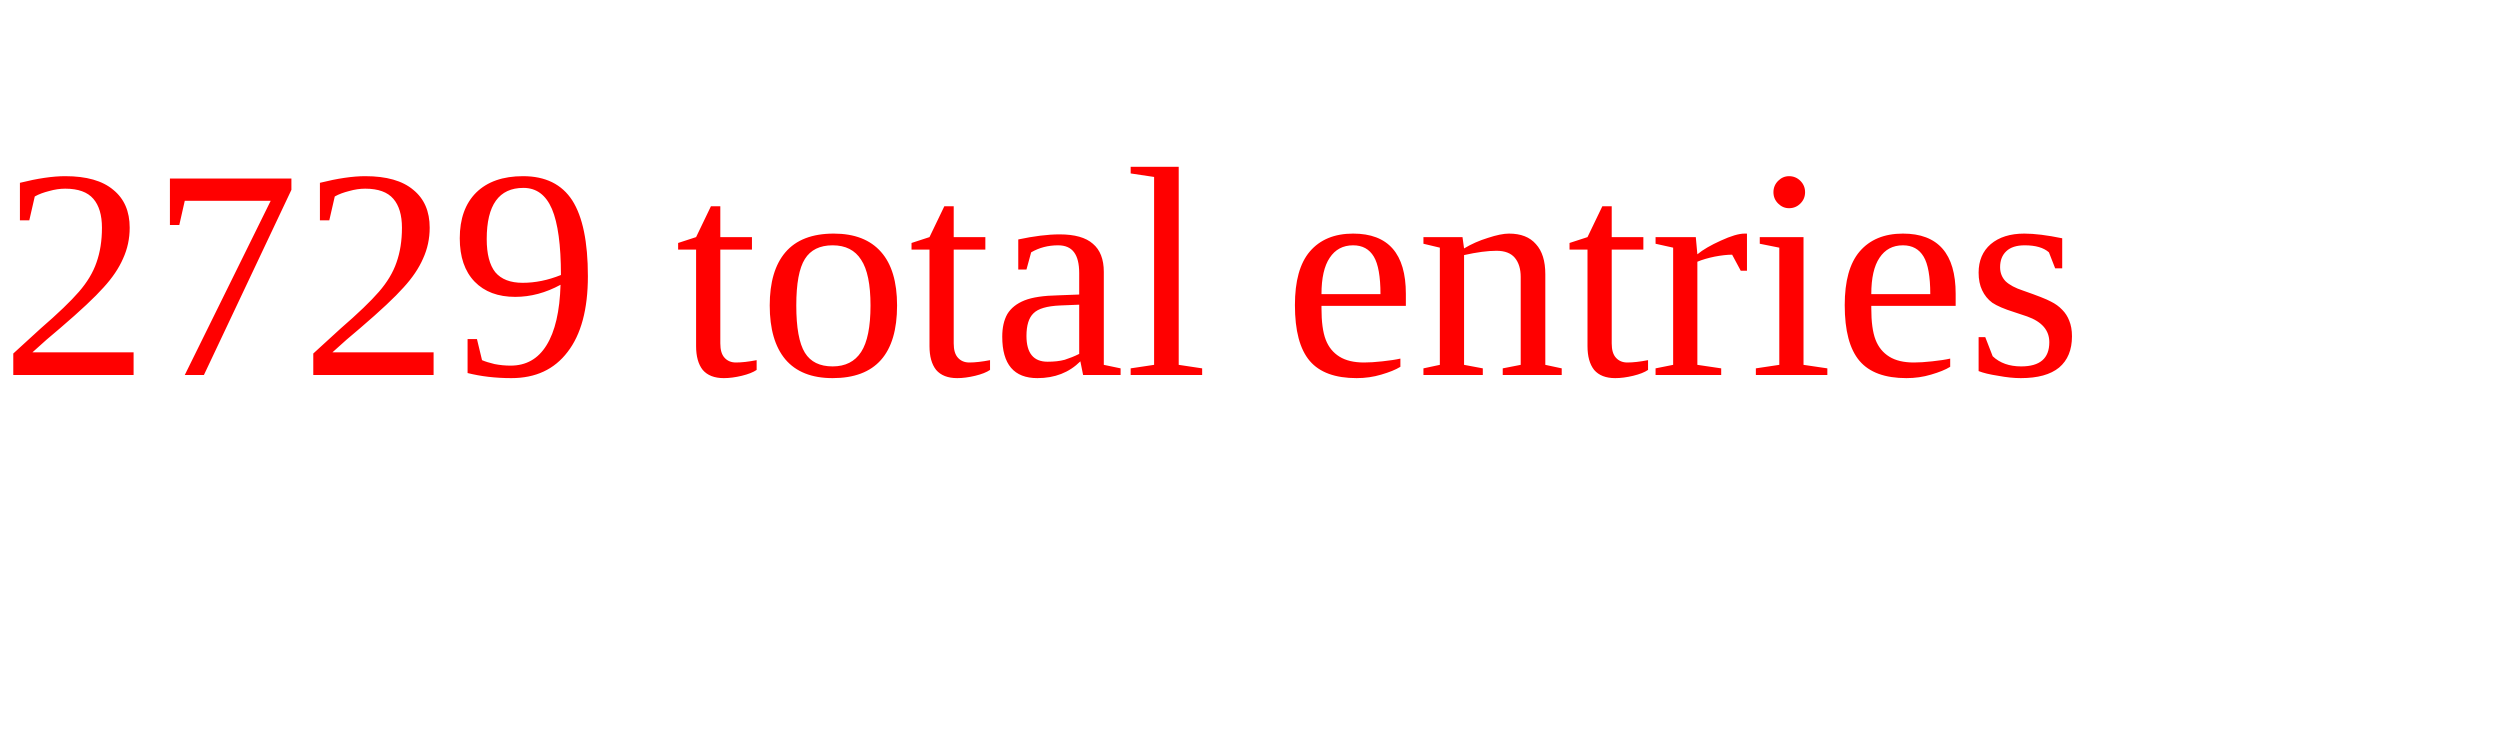
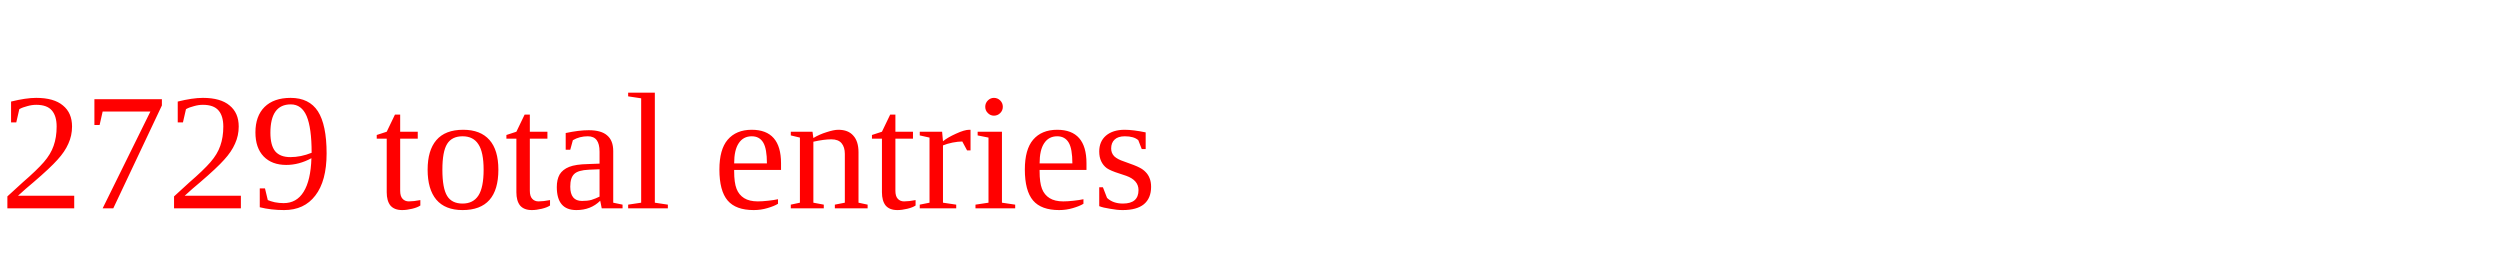
- <svg xmlns="http://www.w3.org/2000/svg" height="30" width="100" version="1.1">
+ <svg xmlns="http://www.w3.org/2000/svg" height="20" width="180" version="1.1">
  <text x="0" y="15" fill="red">2729 total entries</text>
</svg>
